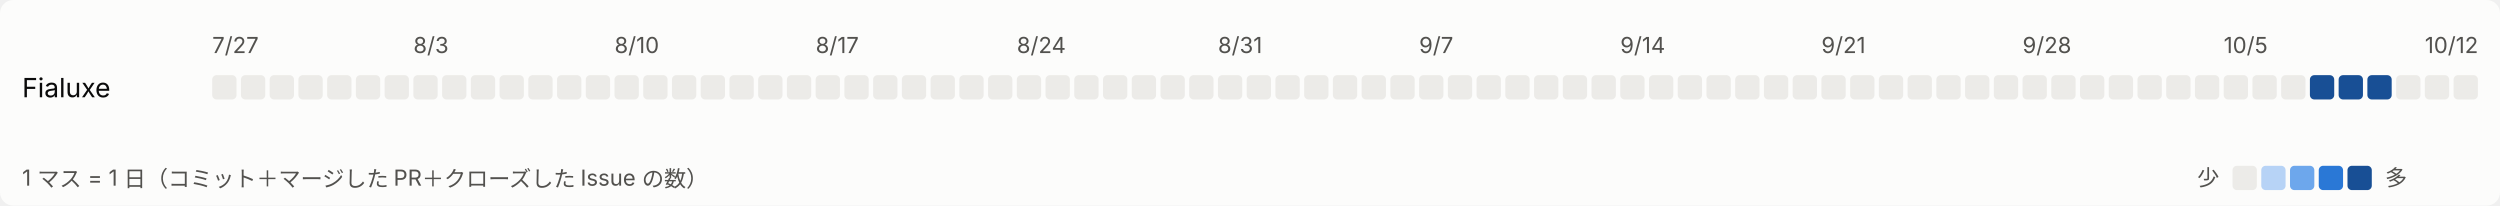
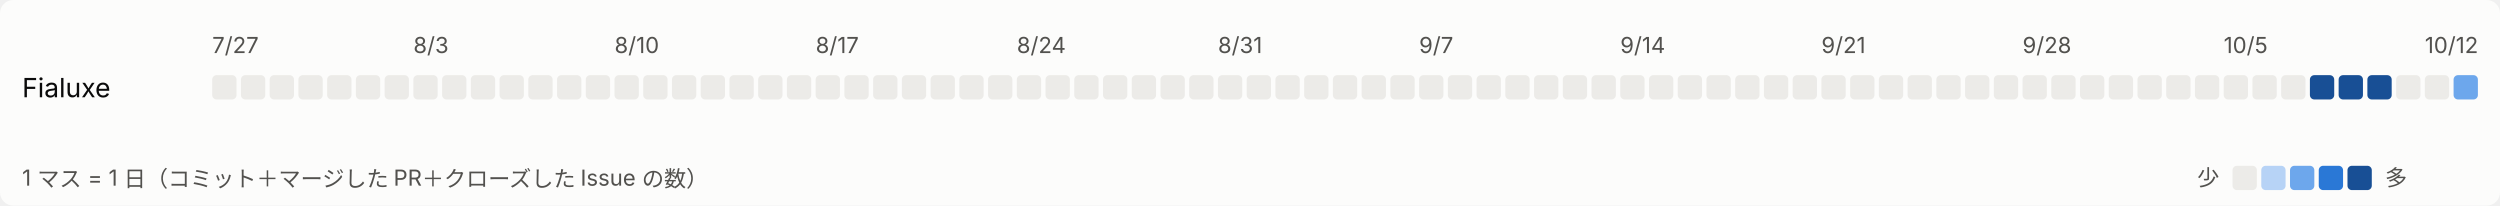
<svg xmlns="http://www.w3.org/2000/svg" width="1131" height="93" viewBox="0 0 1131 93" role="img" aria-label="日ごとの活動">
  <style>
svg{font-family:system-ui,-apple-system,'Segoe UI','Hiragino Sans','Noto Sans JP',sans-serif}
.bg{fill:#fcfcfb}.t1{fill:#0b0b0b;font-size:12px}.t2{fill:#52514e;font-size:10px}.l0{fill:#ecebe8}.l1{fill:#b7d3f6}.l2{fill:#6da7ec}.l3{fill:#2a78d6}.l4{fill:#184f95}
@media (prefers-color-scheme: dark){.bg{fill:#1a1a19}.t1{fill:#ffffff}.t2{fill:#c3c2b7}.l0{fill:#2c2c2a}.l1{fill:#184f95}.l2{fill:#256abf}.l3{fill:#3987e5}.l4{fill:#86b6ef}}
</style>
  <rect class="bg" width="1131" height="93" rx="6" />
  <text class="t2" x="96" y="24">7/27</text>
  <text class="t2" x="187" y="24">8/3</text>
  <text class="t2" x="278" y="24">8/10</text>
  <text class="t2" x="369" y="24">8/17</text>
  <text class="t2" x="460" y="24">8/24</text>
  <text class="t2" x="551" y="24">8/31</text>
  <text class="t2" x="642" y="24">9/7</text>
  <text class="t2" x="733" y="24">9/14</text>
  <text class="t2" x="824" y="24">9/21</text>
  <text class="t2" x="915" y="24">9/28</text>
  <text class="t2" x="1006" y="24">10/5</text>
  <text class="t2" x="1097" y="24">10/12</text>
  <text class="t1" x="10" y="44">Fialuxe</text>
  <rect class="l0" x="96" y="34" width="11" height="11" rx="2" />
  <rect class="l0" x="109" y="34" width="11" height="11" rx="2" />
  <rect class="l0" x="122" y="34" width="11" height="11" rx="2" />
  <rect class="l0" x="135" y="34" width="11" height="11" rx="2" />
  <rect class="l0" x="148" y="34" width="11" height="11" rx="2" />
  <rect class="l0" x="161" y="34" width="11" height="11" rx="2" />
  <rect class="l0" x="174" y="34" width="11" height="11" rx="2" />
  <rect class="l0" x="187" y="34" width="11" height="11" rx="2" />
  <rect class="l0" x="200" y="34" width="11" height="11" rx="2" />
  <rect class="l0" x="213" y="34" width="11" height="11" rx="2" />
  <rect class="l0" x="226" y="34" width="11" height="11" rx="2" />
  <rect class="l0" x="239" y="34" width="11" height="11" rx="2" />
  <rect class="l0" x="252" y="34" width="11" height="11" rx="2" />
  <rect class="l0" x="265" y="34" width="11" height="11" rx="2" />
  <rect class="l0" x="278" y="34" width="11" height="11" rx="2" />
  <rect class="l0" x="291" y="34" width="11" height="11" rx="2" />
  <rect class="l0" x="304" y="34" width="11" height="11" rx="2" />
  <rect class="l0" x="317" y="34" width="11" height="11" rx="2" />
  <rect class="l0" x="330" y="34" width="11" height="11" rx="2" />
  <rect class="l0" x="343" y="34" width="11" height="11" rx="2" />
  <rect class="l0" x="356" y="34" width="11" height="11" rx="2" />
  <rect class="l0" x="369" y="34" width="11" height="11" rx="2" />
  <rect class="l0" x="382" y="34" width="11" height="11" rx="2" />
  <rect class="l0" x="395" y="34" width="11" height="11" rx="2" />
  <rect class="l0" x="408" y="34" width="11" height="11" rx="2" />
  <rect class="l0" x="421" y="34" width="11" height="11" rx="2" />
  <rect class="l0" x="434" y="34" width="11" height="11" rx="2" />
  <rect class="l0" x="447" y="34" width="11" height="11" rx="2" />
  <rect class="l0" x="460" y="34" width="11" height="11" rx="2" />
  <rect class="l0" x="473" y="34" width="11" height="11" rx="2" />
  <rect class="l0" x="486" y="34" width="11" height="11" rx="2" />
  <rect class="l0" x="499" y="34" width="11" height="11" rx="2" />
  <rect class="l0" x="512" y="34" width="11" height="11" rx="2" />
  <rect class="l0" x="525" y="34" width="11" height="11" rx="2" />
  <rect class="l0" x="538" y="34" width="11" height="11" rx="2" />
  <rect class="l0" x="551" y="34" width="11" height="11" rx="2" />
  <rect class="l0" x="564" y="34" width="11" height="11" rx="2" />
  <rect class="l0" x="577" y="34" width="11" height="11" rx="2" />
  <rect class="l0" x="590" y="34" width="11" height="11" rx="2" />
  <rect class="l0" x="603" y="34" width="11" height="11" rx="2" />
  <rect class="l0" x="616" y="34" width="11" height="11" rx="2" />
  <rect class="l0" x="629" y="34" width="11" height="11" rx="2" />
  <rect class="l0" x="642" y="34" width="11" height="11" rx="2" />
  <rect class="l0" x="655" y="34" width="11" height="11" rx="2" />
  <rect class="l0" x="668" y="34" width="11" height="11" rx="2" />
  <rect class="l0" x="681" y="34" width="11" height="11" rx="2" />
  <rect class="l0" x="694" y="34" width="11" height="11" rx="2" />
  <rect class="l0" x="707" y="34" width="11" height="11" rx="2" />
  <rect class="l0" x="720" y="34" width="11" height="11" rx="2" />
  <rect class="l0" x="733" y="34" width="11" height="11" rx="2" />
  <rect class="l0" x="746" y="34" width="11" height="11" rx="2" />
  <rect class="l0" x="759" y="34" width="11" height="11" rx="2" />
  <rect class="l0" x="772" y="34" width="11" height="11" rx="2" />
  <rect class="l0" x="785" y="34" width="11" height="11" rx="2" />
  <rect class="l0" x="798" y="34" width="11" height="11" rx="2" />
  <rect class="l0" x="811" y="34" width="11" height="11" rx="2" />
  <rect class="l0" x="824" y="34" width="11" height="11" rx="2" />
  <rect class="l0" x="837" y="34" width="11" height="11" rx="2" />
  <rect class="l0" x="850" y="34" width="11" height="11" rx="2" />
  <rect class="l0" x="863" y="34" width="11" height="11" rx="2" />
  <rect class="l0" x="876" y="34" width="11" height="11" rx="2" />
  <rect class="l0" x="889" y="34" width="11" height="11" rx="2" />
  <rect class="l0" x="902" y="34" width="11" height="11" rx="2" />
  <rect class="l0" x="915" y="34" width="11" height="11" rx="2" />
  <rect class="l0" x="928" y="34" width="11" height="11" rx="2" />
  <rect class="l0" x="941" y="34" width="11" height="11" rx="2" />
  <rect class="l0" x="954" y="34" width="11" height="11" rx="2" />
  <rect class="l0" x="967" y="34" width="11" height="11" rx="2" />
  <rect class="l0" x="980" y="34" width="11" height="11" rx="2" />
  <rect class="l0" x="993" y="34" width="11" height="11" rx="2" />
  <rect class="l0" x="1006" y="34" width="11" height="11" rx="2" />
  <rect class="l0" x="1019" y="34" width="11" height="11" rx="2" />
  <rect class="l0" x="1032" y="34" width="11" height="11" rx="2" />
  <rect class="l4" x="1045" y="34" width="11" height="11" rx="2" />
  <rect class="l4" x="1058" y="34" width="11" height="11" rx="2" />
  <rect class="l4" x="1071" y="34" width="11" height="11" rx="2" />
  <rect class="l0" x="1084" y="34" width="11" height="11" rx="2" />
  <rect class="l0" x="1097" y="34" width="11" height="11" rx="2" />
-   <rect class="l0" x="1110" y="34" width="11" height="11" rx="2" />
+   <rect class="l2" x="1110" y="34" width="11" height="11" rx="2" />
  <text class="t2" x="10" y="84">1 マス = 1 日（コミット＋マージした PR＋クローズした Issue の数）</text>
  <text class="t2" x="994" y="84">少</text>
  <rect class="l0" x="1010" y="75" width="11" height="11" rx="2" />
  <rect class="l1" x="1023" y="75" width="11" height="11" rx="2" />
  <rect class="l2" x="1036" y="75" width="11" height="11" rx="2" />
  <rect class="l3" x="1049" y="75" width="11" height="11" rx="2" />
  <rect class="l4" x="1062" y="75" width="11" height="11" rx="2" />
  <text class="t2" x="1079" y="84">多</text>
</svg>
